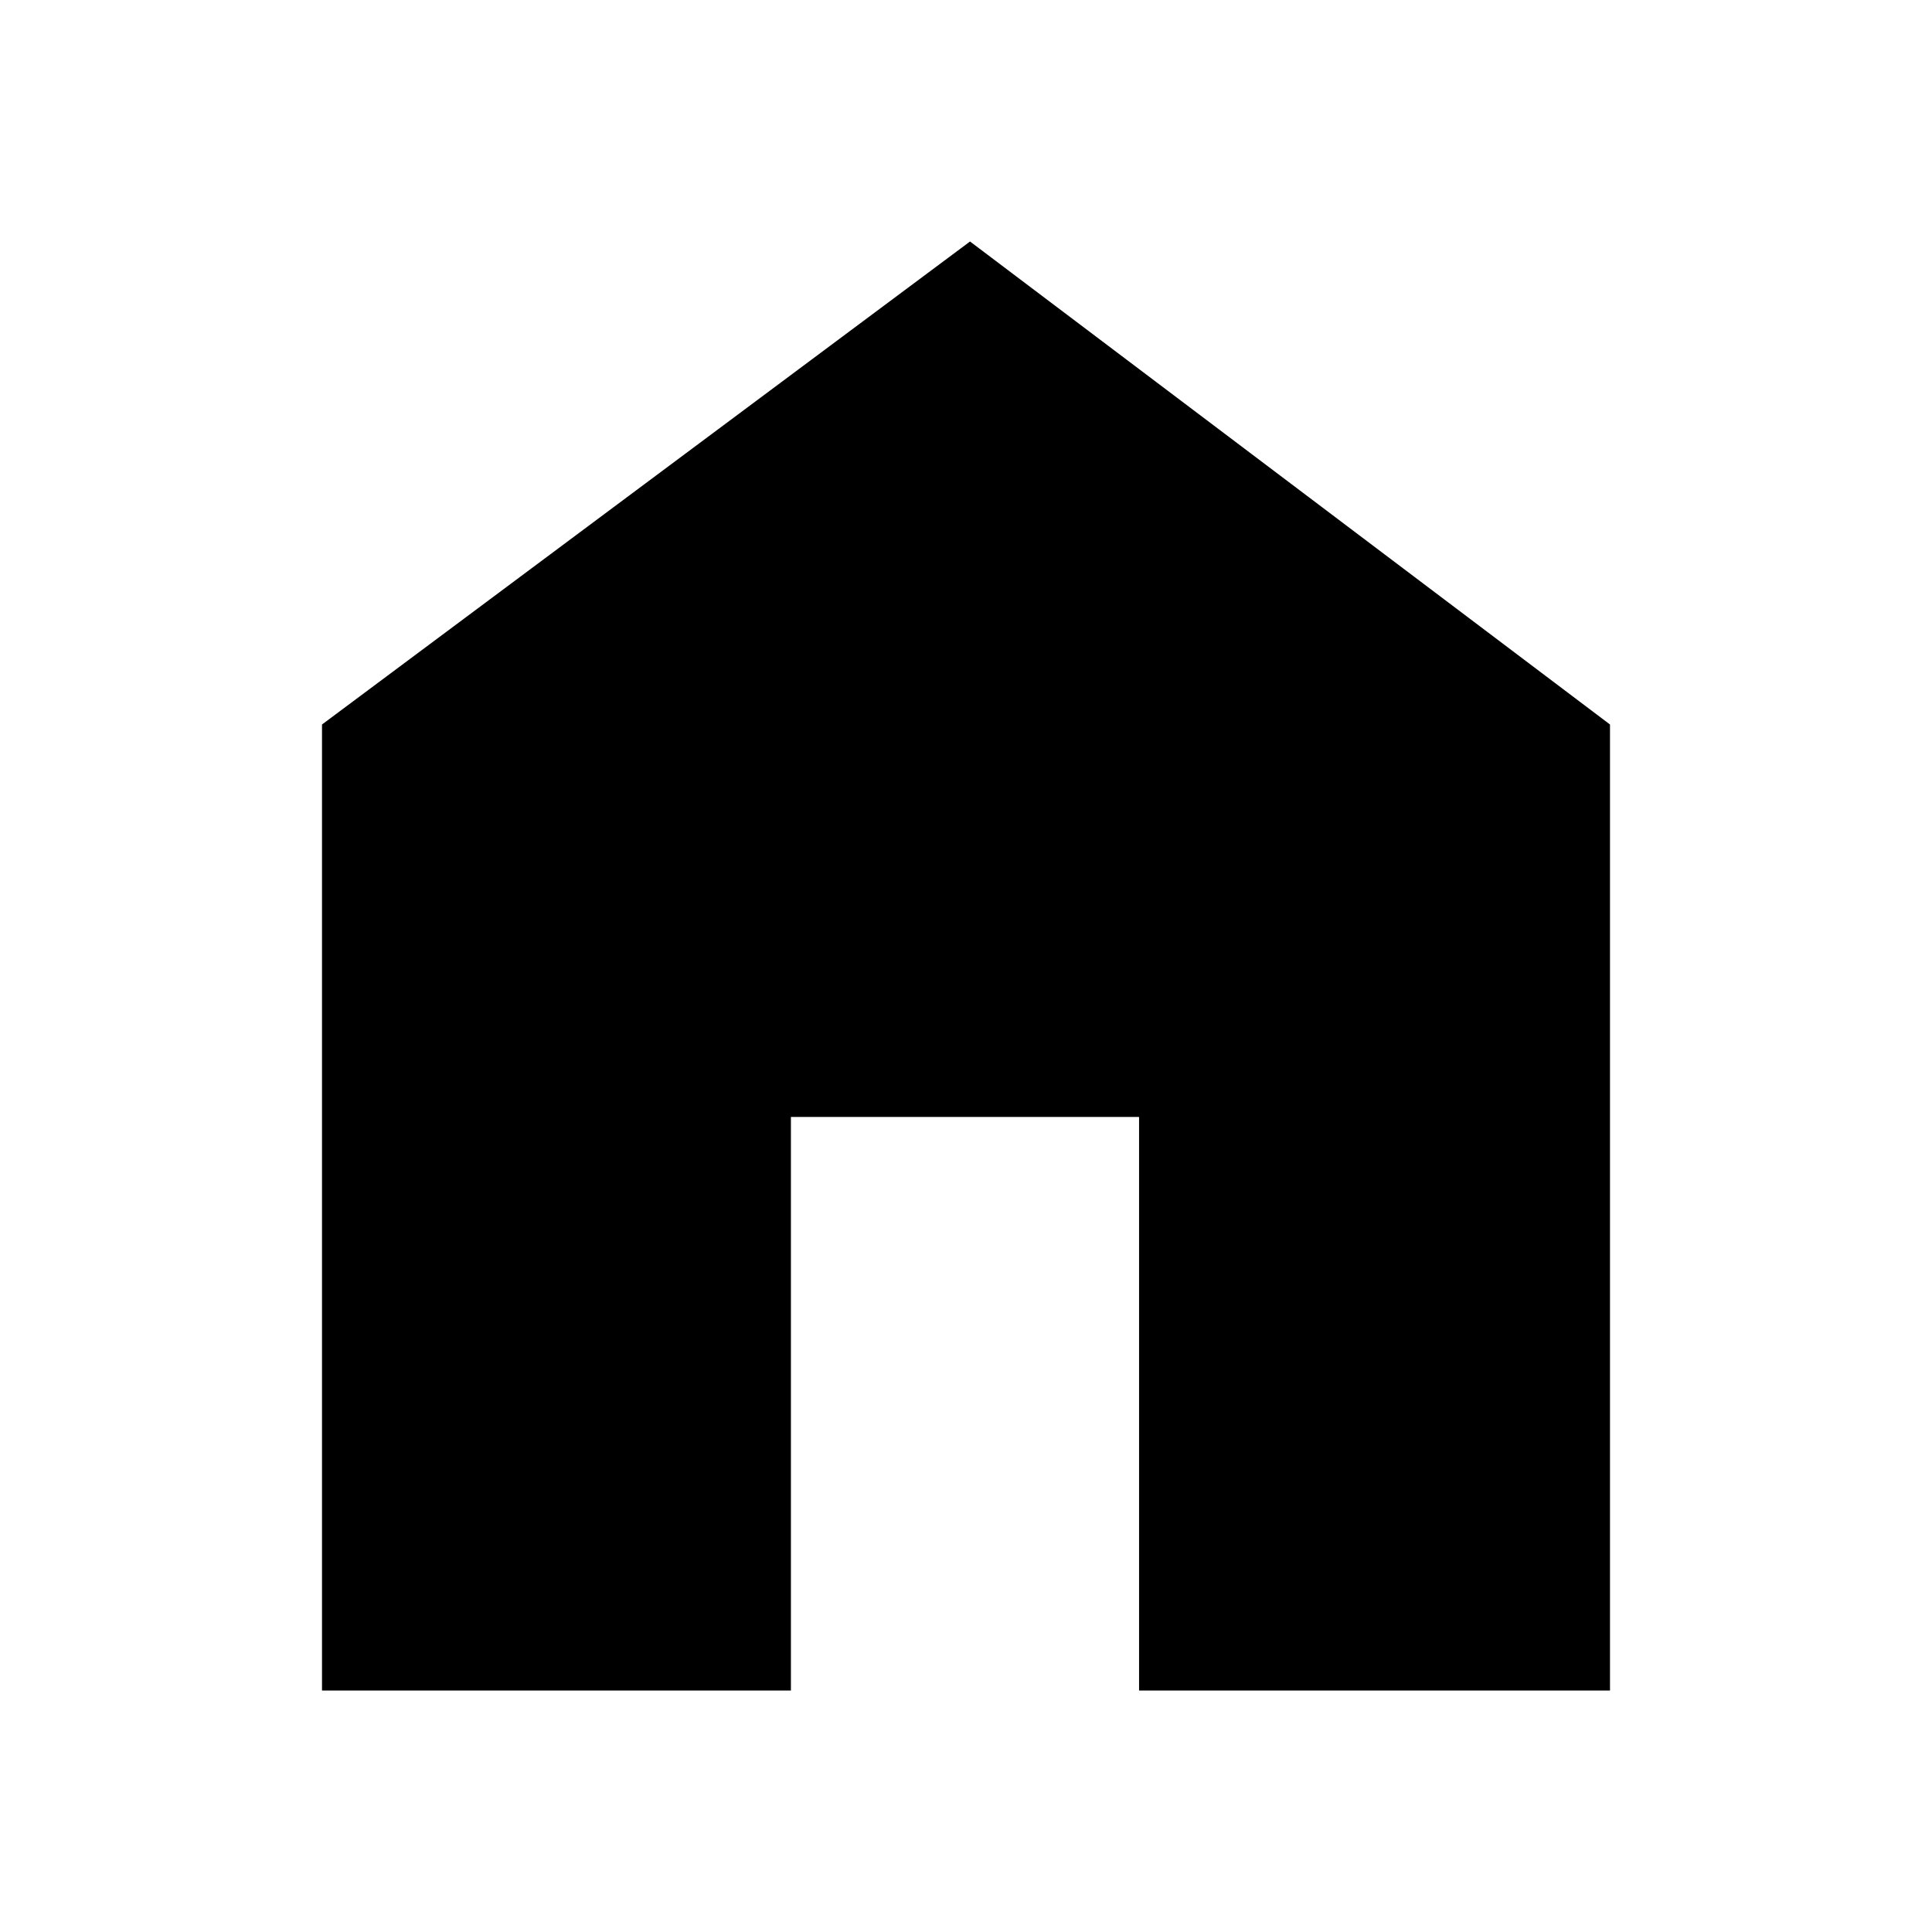
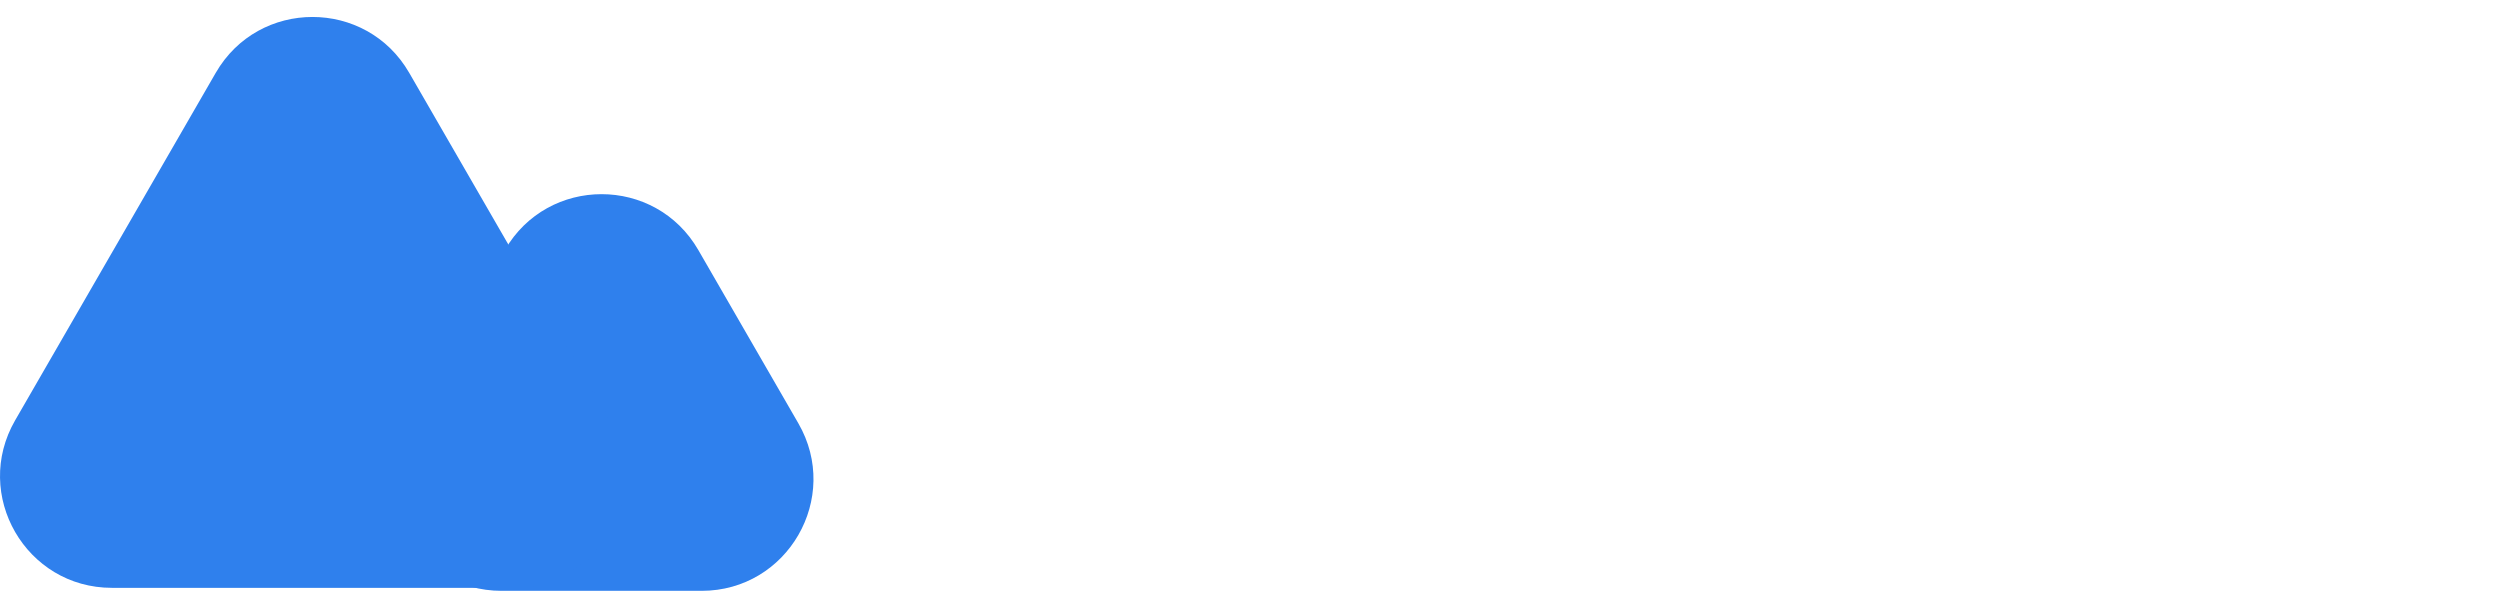
- <svg xmlns="http://www.w3.org/2000/svg" height="48" width="48">
-   <g>
-     <path d="M8 42V18L24.1 6 40 18v24H28.3V27.75h-8.65V42Z" />
-   </g>
+ <svg xmlns="http://www.w3.org/2000/svg" width="126" height="30" viewBox="0 0 126 30" fill="none" id="header-logo">
+   <path fillRule="evenodd" clipRule="evenodd" d="M36.175 23.68L31.132 14.946C30.771 14.32 29.869 14.32 29.508 14.946L24.465 23.68C24.104 24.306 24.555 25.087 25.277 25.087H35.363C36.085 25.087 36.536 24.306 36.175 23.68ZM35.195 12.601C33.028 8.848 27.612 8.848 25.445 12.601L20.402 21.335C18.236 25.087 20.944 29.778 25.277 29.778H35.363C39.696 29.778 42.404 25.087 40.237 21.335L35.195 12.601Z" fill="#2F80ED" />
+   <path fillRule="evenodd" clipRule="evenodd" d="M26.673 23.529L16.562 6.015C16.201 5.39 15.298 5.39 14.937 6.015L4.825 23.529C4.464 24.155 4.915 24.937 5.637 24.937H25.861C26.583 24.937 27.035 24.155 26.673 23.529ZM20.624 3.67C18.457 -0.083 13.041 -0.083 10.874 3.67L0.763 21.184C-1.404 24.937 1.304 29.627 5.637 29.627H25.861C30.194 29.627 32.902 24.937 30.736 21.184L20.624 3.67Z" fill="#2F80ED" />
</svg>
